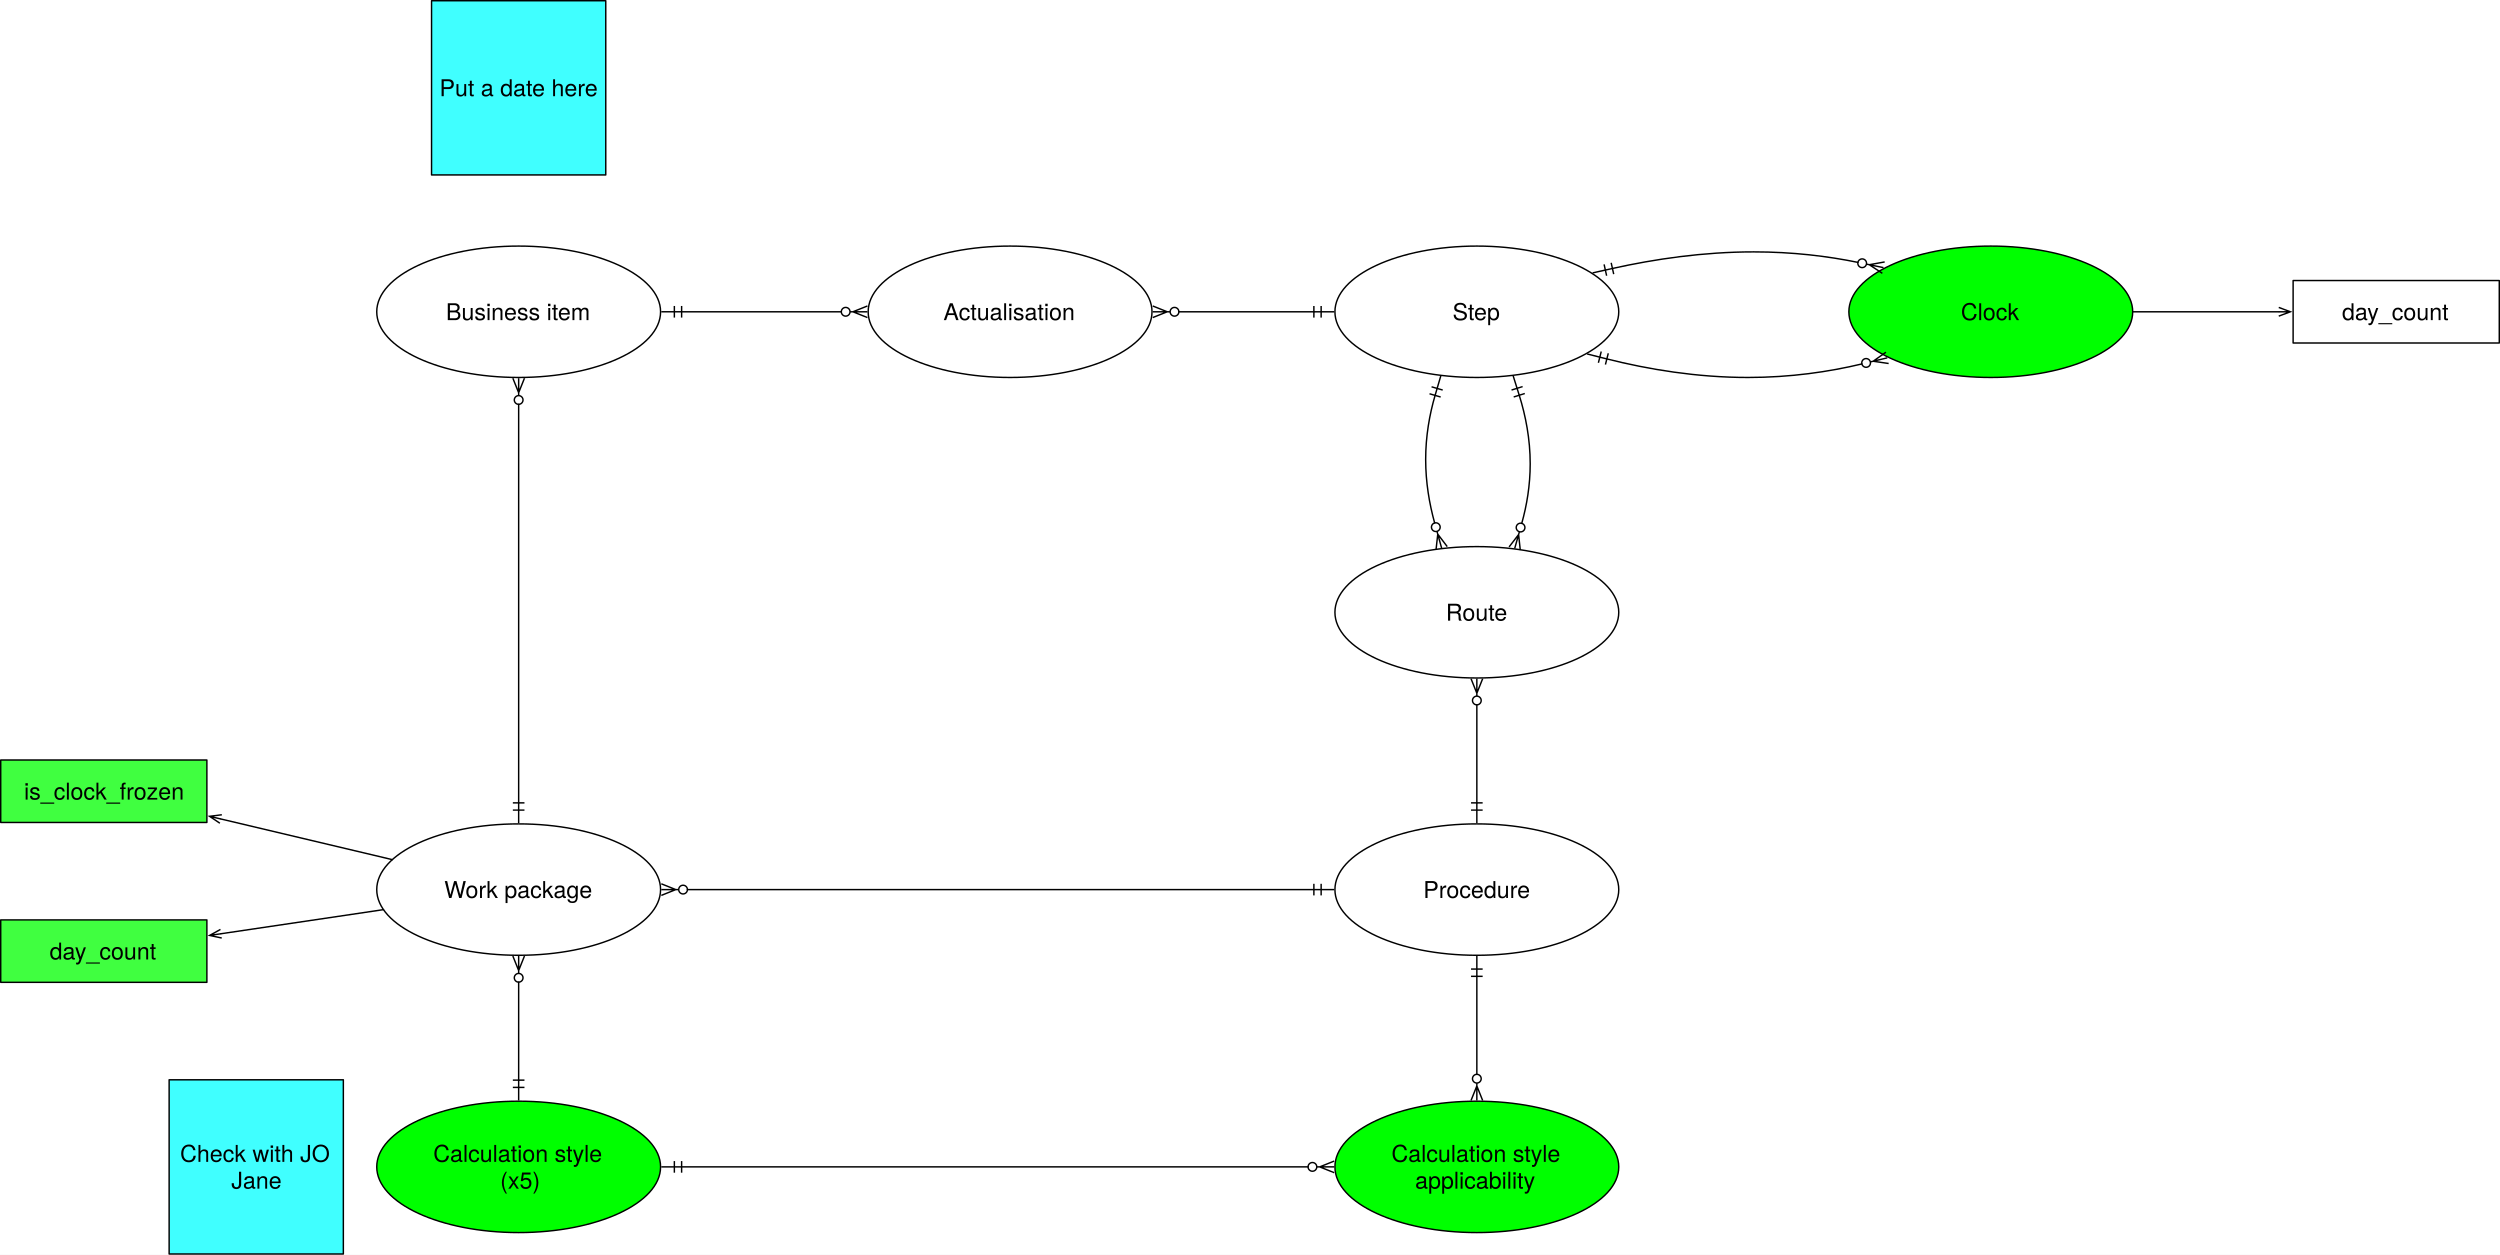
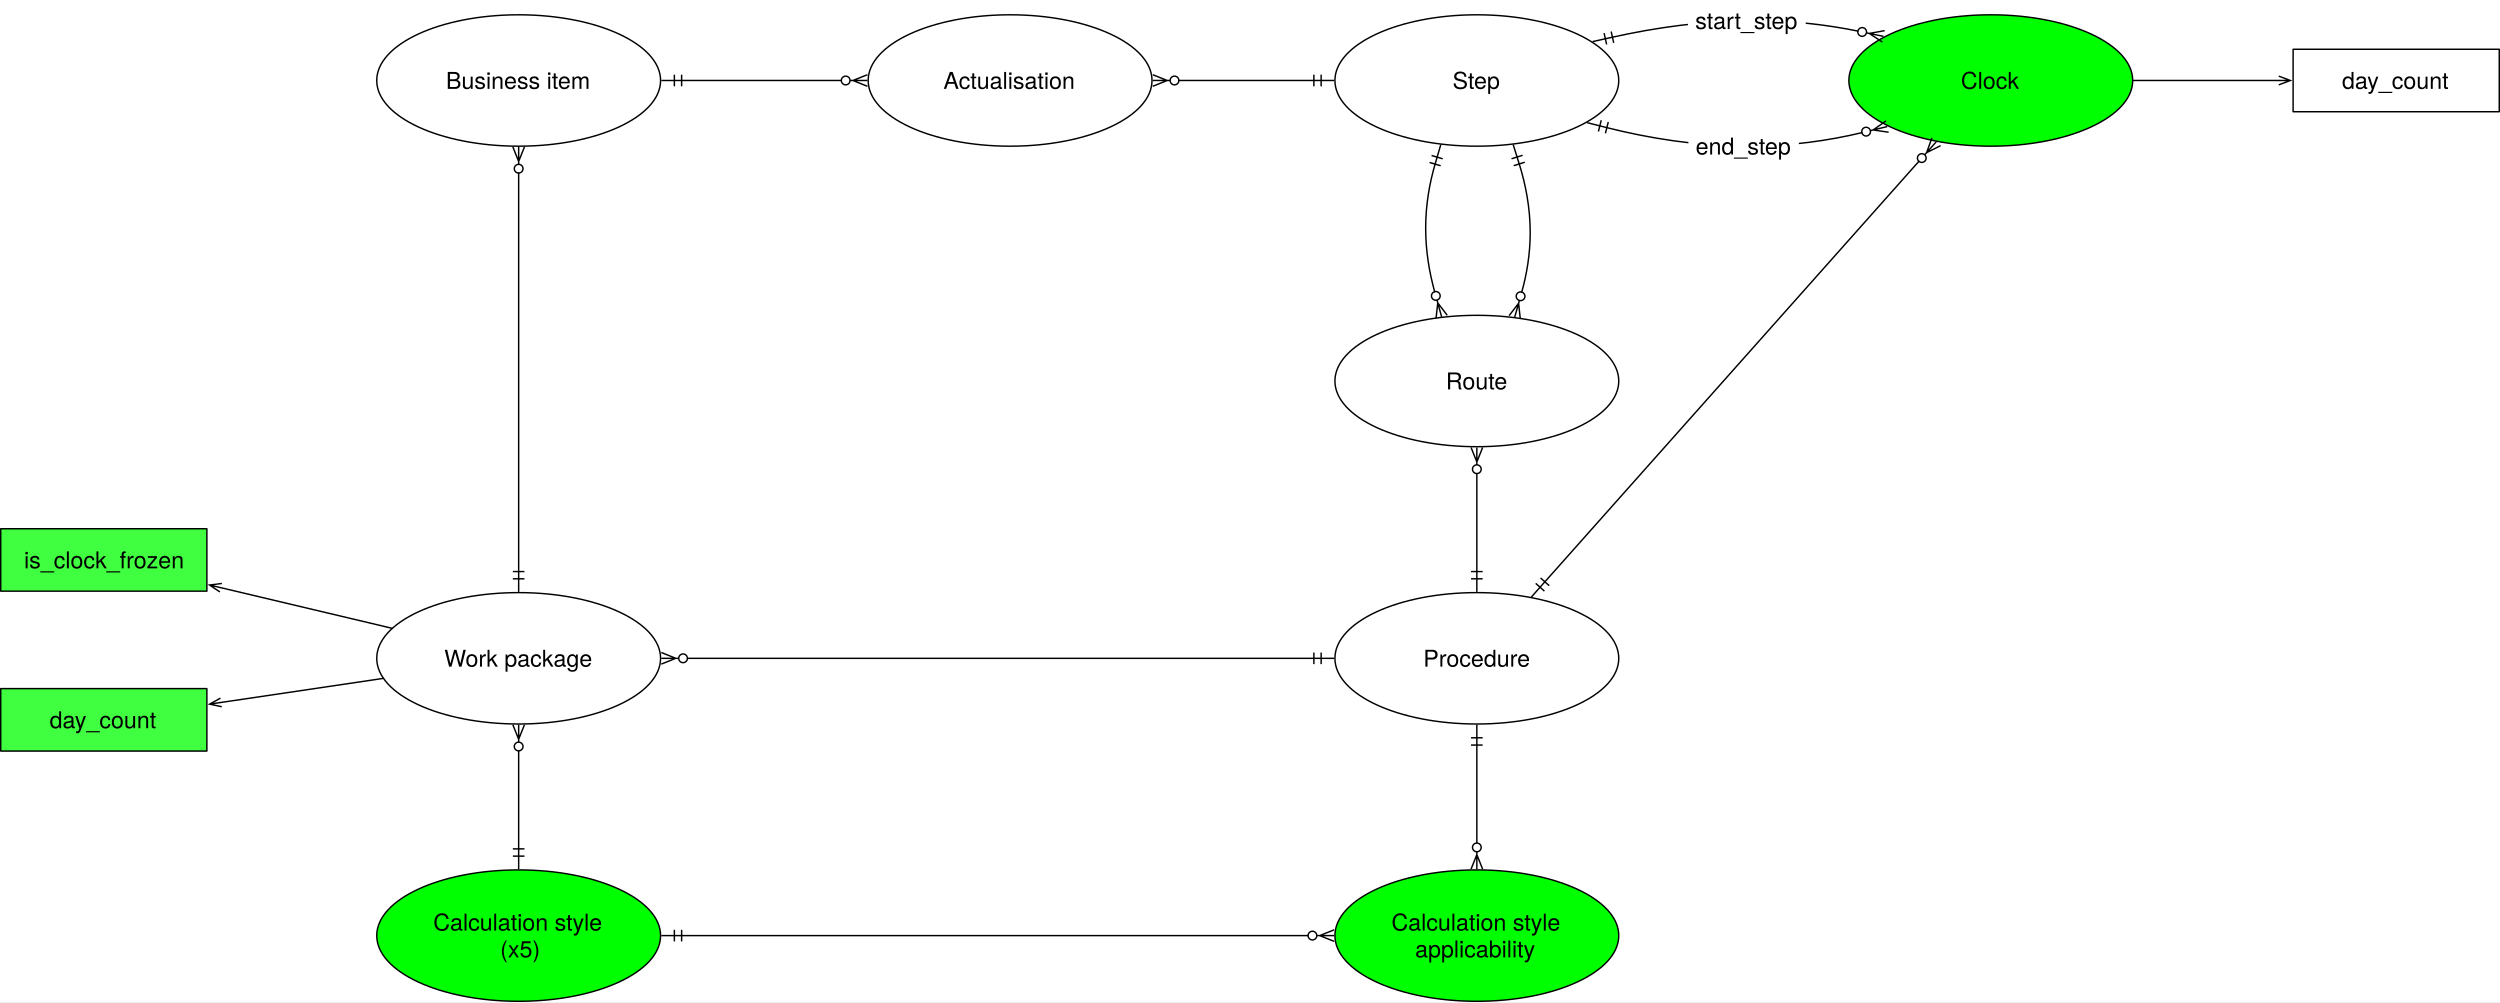
- <svg xmlns="http://www.w3.org/2000/svg" version="1.1" viewBox="-159.5 5.5 1722 864.25" width="1722" height="864.25">
+ <svg xmlns="http://www.w3.org/2000/svg" version="1.1" viewBox="-159.5 164.807 1722 690.193" width="1722" height="690.193">
  <defs>
    <font-face font-family="Helvetica Neue" font-size="16" panose-1="2 0 5 3 0 0 0 2 0 4" units-per-em="1000" underline-position="-100" underline-thickness="50" slope="0" x-height="517" cap-height="714" ascent="951.996" descent="-212.997" font-weight="400">
      <font-face-src>
        <font-face-name name="HelveticaNeue" />
      </font-face-src>
    </font-face>
    <marker orient="auto" overflow="visible" markerUnits="strokeWidth" id="CrowBall_Marker" stroke-linejoin="miter" stroke-miterlimit="10" viewBox="-1 -5 20 10" markerWidth="20" markerHeight="10" color="black">
      <g>
        <path d="M 18 0 L 6 0 M 18 4 L 8 0 L 18 -4 M .879 2.121 C -.293 .95 -.293 -.95 .879 -2.121 C 2.05 -3.293 3.95 -3.293 5.121 -2.121 C 6.293 -.95 6.293 .95 5.121 2.121 C 3.95 3.293 2.05 3.293 .879 2.121" fill="none" stroke="currentColor" stroke-width="1" />
      </g>
    </marker>
    <marker orient="auto" overflow="visible" markerUnits="strokeWidth" id="DoubleBar_Marker" stroke-linejoin="miter" stroke-miterlimit="10" viewBox="-15 -5 16 10" markerWidth="16" markerHeight="10" color="black">
      <g>
        <path d="M -14 0 L 0 0 M -5 -4 L -5 4 M 0 -4 L 0 4" fill="none" stroke="currentColor" stroke-width="1" />
      </g>
    </marker>
    <marker orient="auto" overflow="visible" markerUnits="strokeWidth" id="StickArrow_Marker" stroke-linejoin="miter" stroke-miterlimit="10" viewBox="-1 -4 10 8" markerWidth="10" markerHeight="8" color="black">
      <g>
        <path d="M 8 0 L 0 0 M 0 -3 L 8 0 L 0 3" fill="none" stroke="currentColor" stroke-width="1" />
      </g>
    </marker>
  </defs>
  <g id="Canvas_1" fill-opacity="1" stroke="none" stroke-dasharray="none" fill="none" stroke-opacity="1">
-     <rect fill="white" x="-159.5" y="5.5" width="1722" height="864.25" />
+     <rect fill="white" x="-159.5" y="164.807" width="1722" height="690.193" />
    <g id="Canvas_1_Layer_1">
      <g id="Graphic_2">
        <ellipse cx="197.75" cy="220.25" rx="97.75" ry="45.25" fill="white" />
        <ellipse cx="197.75" cy="220.25" rx="97.75" ry="45.25" stroke="black" stroke-linecap="round" stroke-linejoin="round" stroke-width="1" />
        <text transform="translate(124.55 211.026)" fill="black">
          <tspan font-family="Helvetica Neue" font-size="16" font-weight="400" fill="black" x="23.112" y="15">Business item</tspan>
        </text>
      </g>
      <g id="Graphic_3">
        <ellipse cx="536.25" cy="220.25" rx="97.75" ry="45.25" fill="white" />
        <ellipse cx="536.25" cy="220.25" rx="97.75" ry="45.25" stroke="black" stroke-linecap="round" stroke-linejoin="round" stroke-width="1" />
        <text transform="translate(463.05 211.026)" fill="black">
          <tspan font-family="Helvetica Neue" font-size="16" font-weight="400" fill="black" x="27.272" y="15">Actualisation</tspan>
        </text>
      </g>
      <g id="Graphic_4">
        <ellipse cx="857.75" cy="220.25" rx="97.75" ry="45.25" fill="white" />
        <ellipse cx="857.75" cy="220.25" rx="97.75" ry="45.25" stroke="black" stroke-linecap="round" stroke-linejoin="round" stroke-width="1" />
        <text transform="translate(784.55 211.026)" fill="black">
          <tspan font-family="Helvetica Neue" font-size="16" font-weight="400" fill="black" x="56.456" y="15">Step</tspan>
        </text>
      </g>
      <g id="Graphic_5">
        <ellipse cx="857.75" cy="427.25" rx="97.75" ry="45.25" fill="white" />
        <ellipse cx="857.75" cy="427.25" rx="97.75" ry="45.25" stroke="black" stroke-linecap="round" stroke-linejoin="round" stroke-width="1" />
        <text transform="translate(784.55 418.026)" fill="black">
          <tspan font-family="Helvetica Neue" font-size="16" font-weight="400" fill="black" x="51.864" y="15">Route</tspan>
        </text>
      </g>
      <g id="Graphic_6">
        <ellipse cx="857.75" cy="618.25" rx="97.75" ry="45.25" fill="white" />
        <ellipse cx="857.75" cy="618.25" rx="97.75" ry="45.25" stroke="black" stroke-linecap="round" stroke-linejoin="round" stroke-width="1" />
        <text transform="translate(784.55 609.026)" fill="black">
          <tspan font-family="Helvetica Neue" font-size="16" font-weight="400" fill="black" x="36.304" y="15">Procedure</tspan>
        </text>
      </g>
      <g id="Graphic_7">
        <ellipse cx="197.75" cy="618.25" rx="97.75" ry="45.25" fill="white" />
        <ellipse cx="197.75" cy="618.25" rx="97.75" ry="45.25" stroke="black" stroke-linecap="round" stroke-linejoin="round" stroke-width="1" />
        <text transform="translate(124.55 609.026)" fill="black">
          <tspan font-family="Helvetica Neue" font-size="16" font-weight="400" fill="black" x="21.944" y="15">Work package</tspan>
        </text>
      </g>
      <g id="Line_8">
        <line x1="197.75" y1="558.5" x2="197.75" y2="284" marker-end="url(#CrowBall_Marker)" marker-start="url(#DoubleBar_Marker)" stroke="black" stroke-linecap="round" stroke-linejoin="round" stroke-width="1" />
      </g>
      <g id="Line_9">
        <line x1="310" y1="220.25" x2="420" y2="220.25" marker-end="url(#CrowBall_Marker)" marker-start="url(#DoubleBar_Marker)" stroke="black" stroke-linecap="round" stroke-linejoin="round" stroke-width="1" />
      </g>
      <g id="Line_10">
        <line x1="745.5" y1="220.25" x2="652.5" y2="220.25" marker-end="url(#CrowBall_Marker)" marker-start="url(#DoubleBar_Marker)" stroke="black" stroke-linecap="round" stroke-linejoin="round" stroke-width="1" />
      </g>
      <g id="Line_11">
        <path d="M 828.993 277.847 C 825.148 291.019 822.5 305.926 822.5 322 C 822.5 337.649 825.01 352.44 828.69 365.718" marker-end="url(#CrowBall_Marker)" marker-start="url(#DoubleBar_Marker)" stroke="black" stroke-linecap="round" stroke-linejoin="round" stroke-width="1" />
      </g>
      <g id="Line_12">
        <path d="M 886.951 277.74 C 891.377 291.873 894.5 307.904 894.5 325 C 894.5 339.767 892.17 353.58 888.683 365.984" marker-end="url(#CrowBall_Marker)" marker-start="url(#DoubleBar_Marker)" stroke="black" stroke-linecap="round" stroke-linejoin="round" stroke-width="1" />
      </g>
      <g id="Line_13">
        <line x1="857.75" y1="558.5" x2="857.75" y2="491" marker-end="url(#CrowBall_Marker)" marker-start="url(#DoubleBar_Marker)" stroke="black" stroke-linecap="round" stroke-linejoin="round" stroke-width="1" />
      </g>
      <g id="Line_14">
        <line x1="745.5" y1="618.25" x2="314" y2="618.25" marker-end="url(#CrowBall_Marker)" marker-start="url(#DoubleBar_Marker)" stroke="black" stroke-linecap="round" stroke-linejoin="round" stroke-width="1" />
      </g>
      <g id="Graphic_15">
        <ellipse cx="197.75" cy="809.25" rx="97.75" ry="45.25" fill="lime" />
        <ellipse cx="197.75" cy="809.25" rx="97.75" ry="45.25" stroke="black" stroke-linecap="round" stroke-linejoin="round" stroke-width="1" />
        <text transform="translate(124.55 790.802)" fill="black">
          <tspan font-family="Helvetica Neue" font-size="16" font-weight="400" fill="black" x="14.384" y="15">Calculation style</tspan>
          <tspan font-family="Helvetica Neue" font-size="16" font-weight="400" fill="black" x="60.464" y="33.448">(x5)</tspan>
        </text>
      </g>
      <g id="Graphic_17">
        <ellipse cx="1211.75" cy="220.25" rx="97.75" ry="45.25" fill="lime" />
        <ellipse cx="1211.75" cy="220.25" rx="97.75" ry="45.25" stroke="black" stroke-linecap="round" stroke-linejoin="round" stroke-width="1" />
        <text transform="translate(1138.55 211.026)" fill="black">
          <tspan font-family="Helvetica Neue" font-size="16" font-weight="400" fill="black" x="52.608" y="15">Clock</tspan>
        </text>
      </g>
      <g id="Line_19">
        <line x1="857.75" y1="678" x2="857.75" y2="745.5" marker-end="url(#CrowBall_Marker)" marker-start="url(#DoubleBar_Marker)" stroke="black" stroke-linecap="round" stroke-linejoin="round" stroke-width="1" />
      </g>
      <g id="Graphic_20">
        <ellipse cx="857.75" cy="809.25" rx="97.75" ry="45.25" fill="lime" />
        <ellipse cx="857.75" cy="809.25" rx="97.75" ry="45.25" stroke="black" stroke-linecap="round" stroke-linejoin="round" stroke-width="1" />
        <text transform="translate(784.55 790.802)" fill="black">
          <tspan font-family="Helvetica Neue" font-size="16" font-weight="400" fill="black" x="14.384" y="15">Calculation style </tspan>
          <tspan font-family="Helvetica Neue" font-size="16" font-weight="400" fill="black" x="30.68" y="33.448">applicability</tspan>
        </text>
      </g>
      <g id="Line_21">
        <line x1="310" y1="809.25" x2="741.5" y2="809.25" marker-end="url(#CrowBall_Marker)" marker-start="url(#DoubleBar_Marker)" stroke="black" stroke-linecap="round" stroke-linejoin="round" stroke-width="1" />
      </g>
      <g id="Line_22">
        <line x1="197.75" y1="749.5" x2="197.75" y2="682" marker-end="url(#CrowBall_Marker)" marker-start="url(#DoubleBar_Marker)" stroke="black" stroke-linecap="round" stroke-linejoin="round" stroke-width="1" />
      </g>
-       <g id="Graphic_23">
-         <rect x="-43" y="749.25" width="120" height="120" fill="#40ffff" />
-         <rect x="-43" y="749.25" width="120" height="120" stroke="black" stroke-linecap="round" stroke-linejoin="round" stroke-width="1" />
-         <text transform="translate(-38 790.802)" fill="black">
-           <tspan font-family="Helvetica Neue" font-size="16" font-weight="400" fill="black" x="2.544" y="15">Check with JO </tspan>
-           <tspan font-family="Helvetica Neue" font-size="16" font-weight="400" fill="black" x="37.808" y="33.448">Jane</tspan>
-         </text>
-       </g>
      <g id="Line_26">
        <path d="M 947.302 252.728 C 975.921 259.945 1009.362 265.5 1044.5 265.5 C 1073.771 265.5 1100.203 261.645 1122.959 256.186" marker-end="url(#CrowBall_Marker)" marker-start="url(#DoubleBar_Marker)" stroke="black" stroke-linecap="round" stroke-linejoin="round" stroke-width="1" />
      </g>
      <g id="Line_27">
        <path d="M 951.147 190.425 C 980.182 183.952 1013.751 179 1048.5 179 C 1075.219 179 1099.289 181.928 1120.225 186.224" marker-end="url(#CrowBall_Marker)" marker-start="url(#DoubleBar_Marker)" stroke="black" stroke-linecap="round" stroke-linejoin="round" stroke-width="1" />
      </g>
      <g id="Graphic_28">
        <rect x="1420" y="198.75" width="142" height="43" fill="white" />
        <rect x="1420" y="198.75" width="142" height="43" stroke="black" stroke-linecap="round" stroke-linejoin="round" stroke-width="1" />
        <text transform="translate(1425 211.026)" fill="black">
          <tspan font-family="Helvetica Neue" font-size="16" font-weight="400" fill="black" x="28.656" y="15">day_count</tspan>
        </text>
      </g>
      <g id="Line_29">
        <line x1="1309.5" y1="220.25" x2="1410.1" y2="220.25" marker-end="url(#StickArrow_Marker)" stroke="black" stroke-linecap="round" stroke-linejoin="round" stroke-width="1" />
-       </g>
-       <g id="Graphic_30">
-         <rect x="137.75" y="6" width="120" height="120" fill="#40ffff" />
-         <rect x="137.75" y="6" width="120" height="120" stroke="black" stroke-linecap="round" stroke-linejoin="round" stroke-width="1" />
-         <text transform="translate(142.75 56.776)" fill="black">
-           <tspan font-family="Helvetica Neue" font-size="16" font-weight="400" fill="black" x=".464" y="15">Put a date here</tspan>
-         </text>
      </g>
      <g id="Graphic_40">
        <rect x="-159" y="639.125" width="142" height="43" fill="#40ff40" />
        <rect x="-159" y="639.125" width="142" height="43" stroke="black" stroke-linecap="round" stroke-linejoin="round" stroke-width="1" />
        <text transform="translate(-154 651.401)" fill="black">
          <tspan font-family="Helvetica Neue" font-size="16" font-weight="400" fill="black" x="28.656" y="15">day_count</tspan>
        </text>
      </g>
      <g id="Line_39">
        <line x1="104.64" y1="632.058" x2="-7.207" y2="648.644" marker-end="url(#StickArrow_Marker)" stroke="black" stroke-linecap="round" stroke-linejoin="round" stroke-width="1" />
      </g>
      <g id="Graphic_41">
        <rect x="-159" y="529" width="142" height="43" fill="#40ff40" />
        <rect x="-159" y="529" width="142" height="43" stroke="black" stroke-linecap="round" stroke-linejoin="round" stroke-width="1" />
        <text transform="translate(-154 541.276)" fill="black">
          <tspan font-family="Helvetica Neue" font-size="16" font-weight="400" fill="black" x="11.048" y="15">is_clock_frozen</tspan>
        </text>
      </g>
      <g id="Line_42">
        <line x1="110.724" y1="597.617" x2="-7.367" y2="569.618" marker-end="url(#StickArrow_Marker)" stroke="black" stroke-linecap="round" stroke-linejoin="round" stroke-width="1" />
      </g>
+       <g id="Line_43">
+         <line x1="904.613" y1="565.563" x2="1162.229" y2="275.926" marker-end="url(#CrowBall_Marker)" marker-start="url(#DoubleBar_Marker)" stroke="black" stroke-linecap="round" stroke-linejoin="round" stroke-width="1" />
+       </g>
+       <g id="Graphic_45">
+         <rect x="1003.168" y="164.807" width="81.12" height="28.448" fill="white" />
+         <text transform="translate(1008.168 169.8069)" fill="black">
+           <tspan font-family="Helvetica Neue" font-size="16" font-weight="400" fill="black" x="0" y="15">start_step</tspan>
+         </text>
+       </g>
+       <g id="Graphic_46">
+         <rect x="1003.465" y="251.263" width="76.096" height="28.448" fill="white" />
+         <text transform="translate(1008.465 256.2627)" fill="black">
+           <tspan font-family="Helvetica Neue" font-size="16" font-weight="400" fill="black" x="682121e-18" y="15">end_step</tspan>
+         </text>
+       </g>
    </g>
  </g>
</svg>
